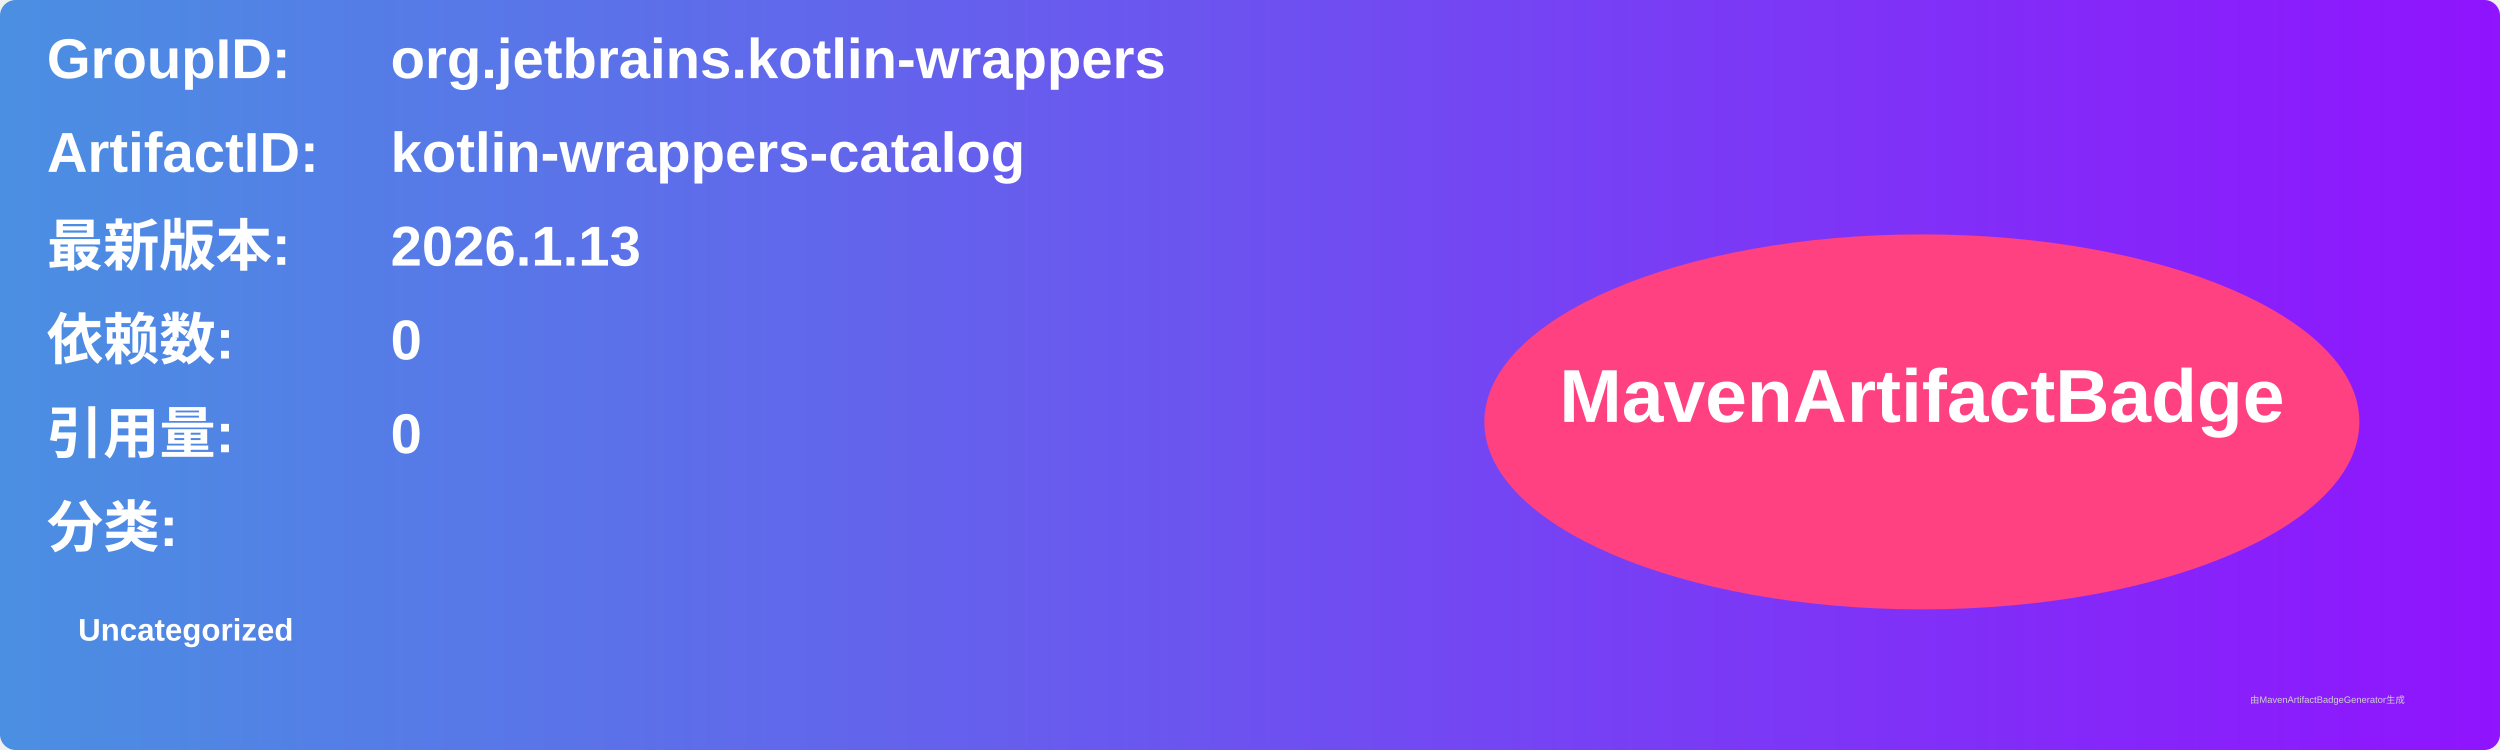
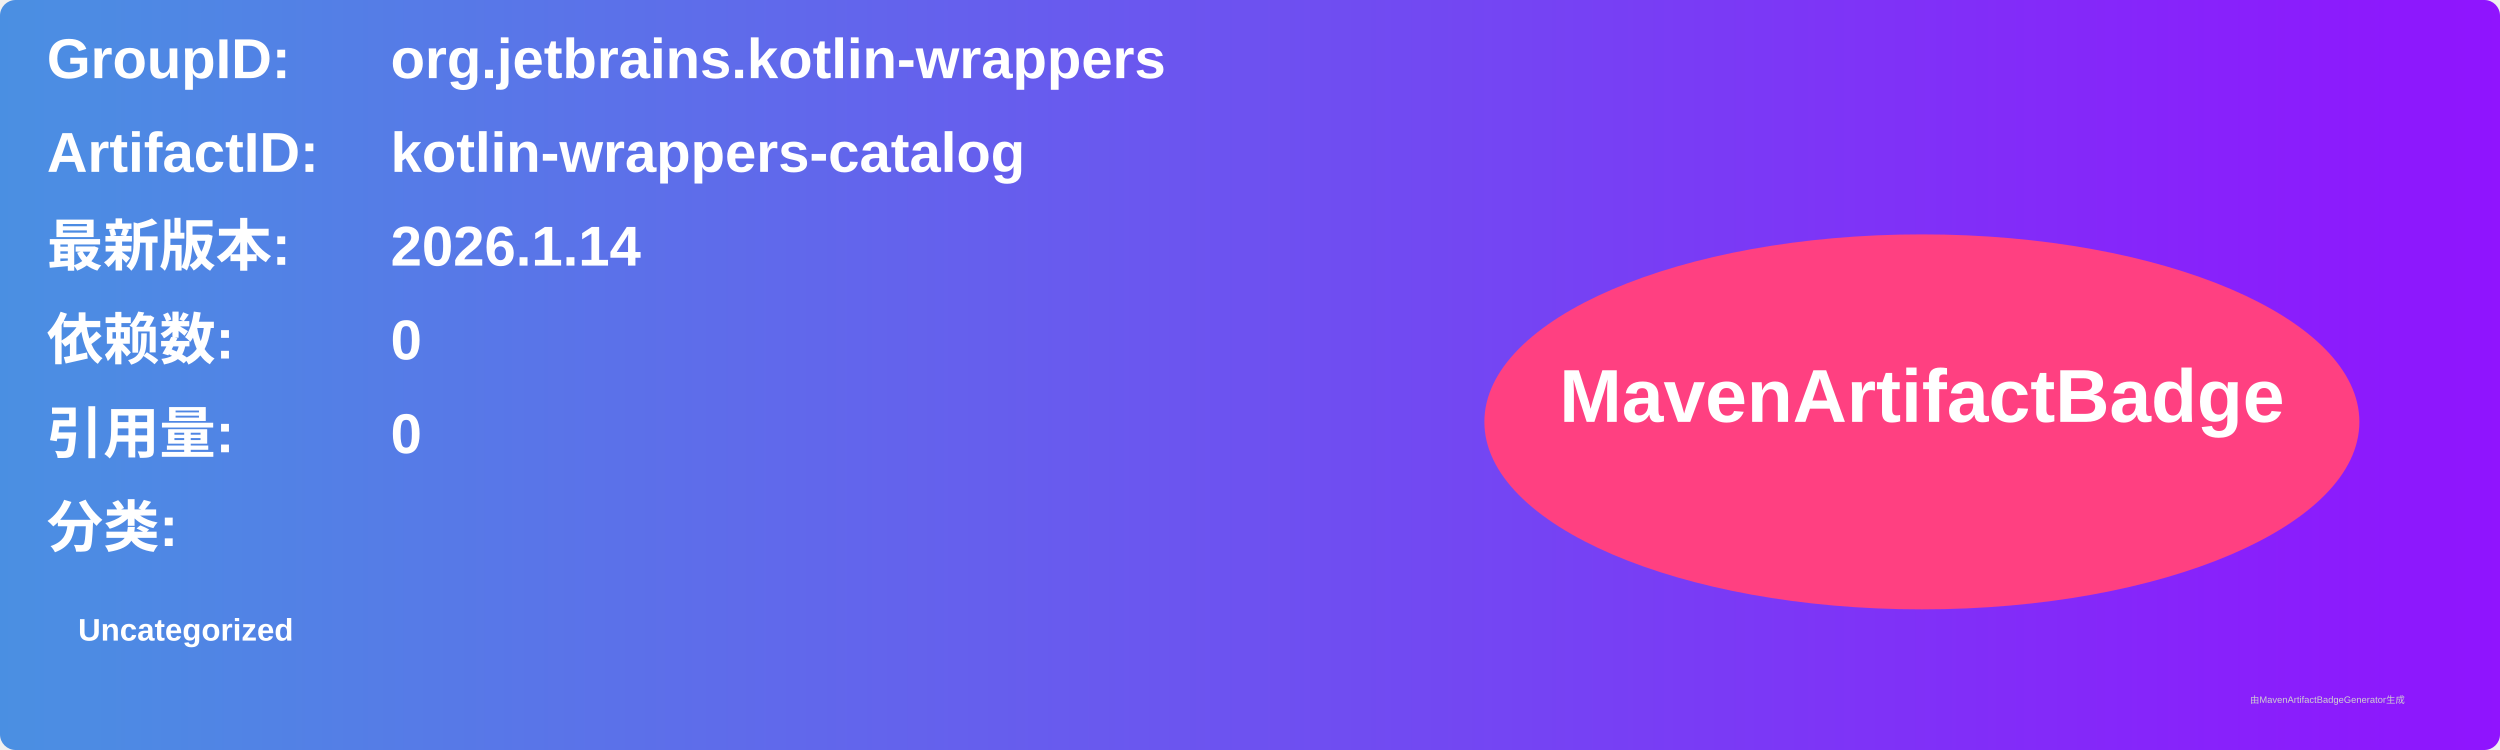
<svg xmlns="http://www.w3.org/2000/svg" width="800" height="240" viewBox="0 0 800 240">
  <linearGradient id="grad" x1="0%" y1="0%" x2="100%" y2="0%">
    <stop offset="0%" stop-color="#4a90e2" />
    <stop offset="100%" stop-color="#9013fe" />
  </linearGradient>
  <rect width="100%" height="100%" rx="5" ry="5" fill="url(#grad)" />
  <g transform="translate(15, 15)">
    <text x="0" y="10" font-family="Arial" font-size="18" fill="white" font-weight="bold" width="260">GroupID:</text>
    <text x="110" y="10" font-family="Arial" font-size="18" fill="white" font-weight="bold" width="460">org.jetbrains.kotlin-wrappers</text>
    <text x="0" y="40" font-family="Arial" font-size="18" fill="white" font-weight="bold" width="260">ArtifactID:</text>
    <text x="110" y="40" font-family="Arial" font-size="18" fill="white" font-weight="bold" width="460">kotlin-wrappers-catalog</text>
    <text x="0" y="70" font-family="Arial" font-size="18" fill="white" font-weight="bold">最新版本:</text>
    <text x="110" y="70" font-family="Arial" font-size="18" fill="white" font-weight="bold">
-       <tspan font-weight="bold">2026.1.13</tspan>
+       <tspan font-weight="bold">2026.1.14</tspan>
    </text>
    <text x="0" y="100" font-family="Arial" font-size="18" fill="white" font-weight="bold">依赖数: </text>
    <text x="110" y="100" font-family="Arial" font-size="18" fill="white">
      <tspan font-weight="bold">0</tspan>
    </text>
    <text x="0" y="130" font-family="Arial" font-size="18" fill="white" font-weight="bold">引用量: </text>
    <text x="110" y="130" font-family="Arial" font-size="18" fill="white">
      <tspan font-weight="bold">0</tspan>
    </text>
    <text x="0" y="160" font-family="Arial" font-size="18" fill="white" font-weight="bold">分类:</text>
    <text x="10" y="190" font-family="Arial" font-size="10" fill="white">
      <tspan font-weight="bold">Uncategorized</tspan>
    </text>
    <ellipse cx="600" cy="120" rx="140" ry="60" fill="#ff4081" />
    <text x="600" y="120" text-anchor="middle" font-family="Arial" font-size="24" fill="white" font-weight="bold">MavenArtifactBadge</text>
  </g>
  <text x="720" y="225" font-family="Arial" font-size="3" fill="#d0d0d0">由MavenArtifactBadgeGenerator生成</text>
</svg>
